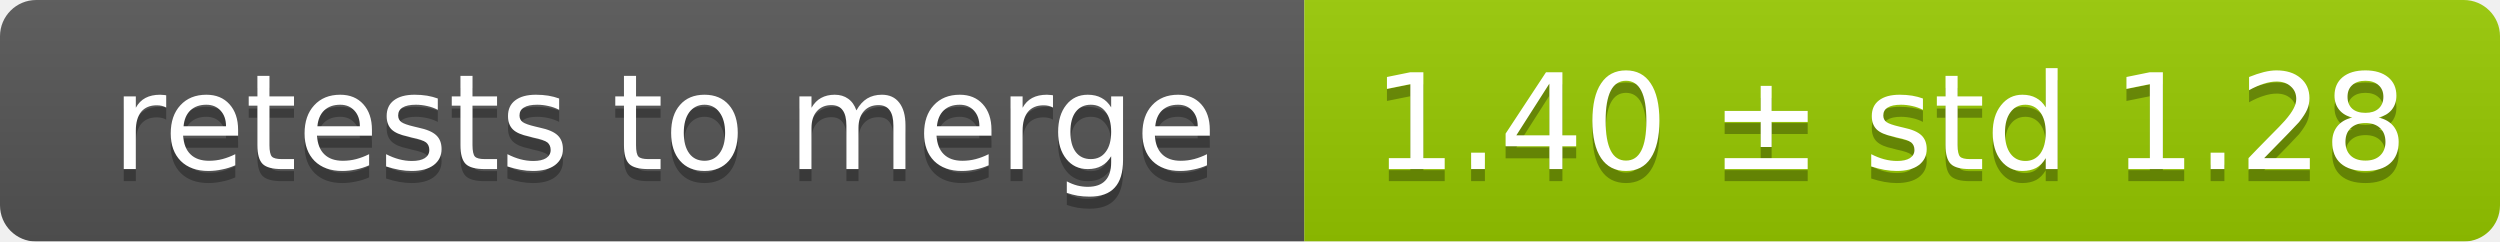
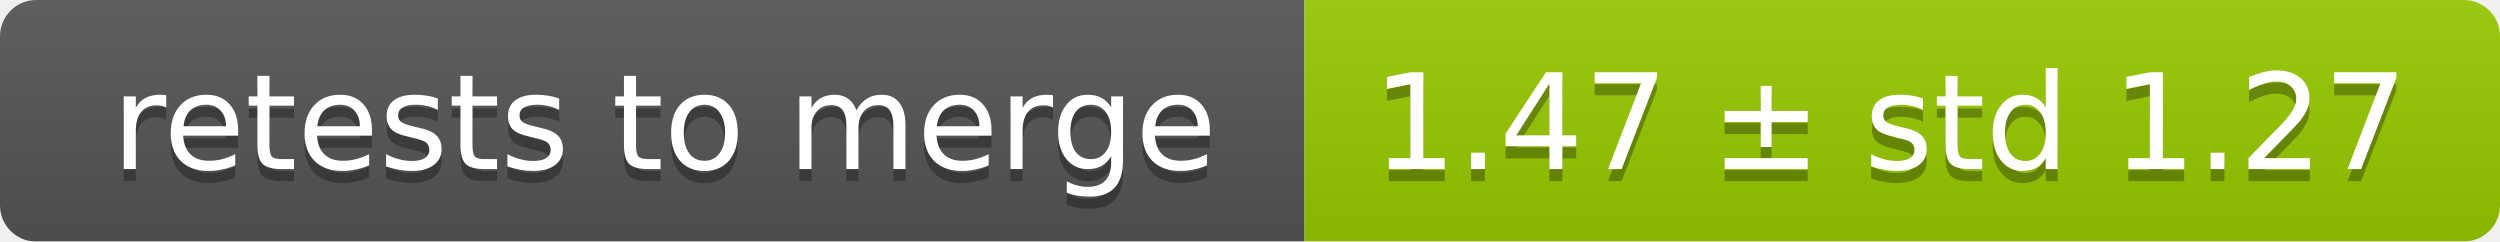
<svg xmlns="http://www.w3.org/2000/svg" width="207" height="20">
  <linearGradient id="smooth" x2="0" y2="100%">
    <stop offset="0" stop-color="#bbb" stop-opacity=".1" />
    <stop offset="1" stop-opacity=".1" />
  </linearGradient>
  <mask id="round">
    <rect width="207" height="20" rx="3" fill="#fff" />
  </mask>
  <g mask="url(#round)">
    <rect width="108" height="20" fill="#555" />
    <rect x="108" width="99" height="20" fill="#97ca00" />
    <rect width="207" height="20" fill="url(#smooth)" />
  </g>
  <g fill="#fff" text-anchor="middle" font-family="DejaVu Sans,Verdana,Geneva,sans-serif" font-size="11">
    <text x="55" y="15" fill="#010101" fill-opacity=".3">retests to merge</text>
    <text x="55" y="14">retests to merge</text>
-     <text x="156.5" y="15" fill="#010101" fill-opacity=".3">1.40 ± std 1.28</text>
-     <text x="156.5" y="14">1.40 ± std 1.28</text>
+     <text x="156.5" y="15" fill="#010101" fill-opacity=".3">1.47 ± std 1.27</text>
+     <text x="156.5" y="14">1.47 ± std 1.27</text>
  </g>
</svg>
